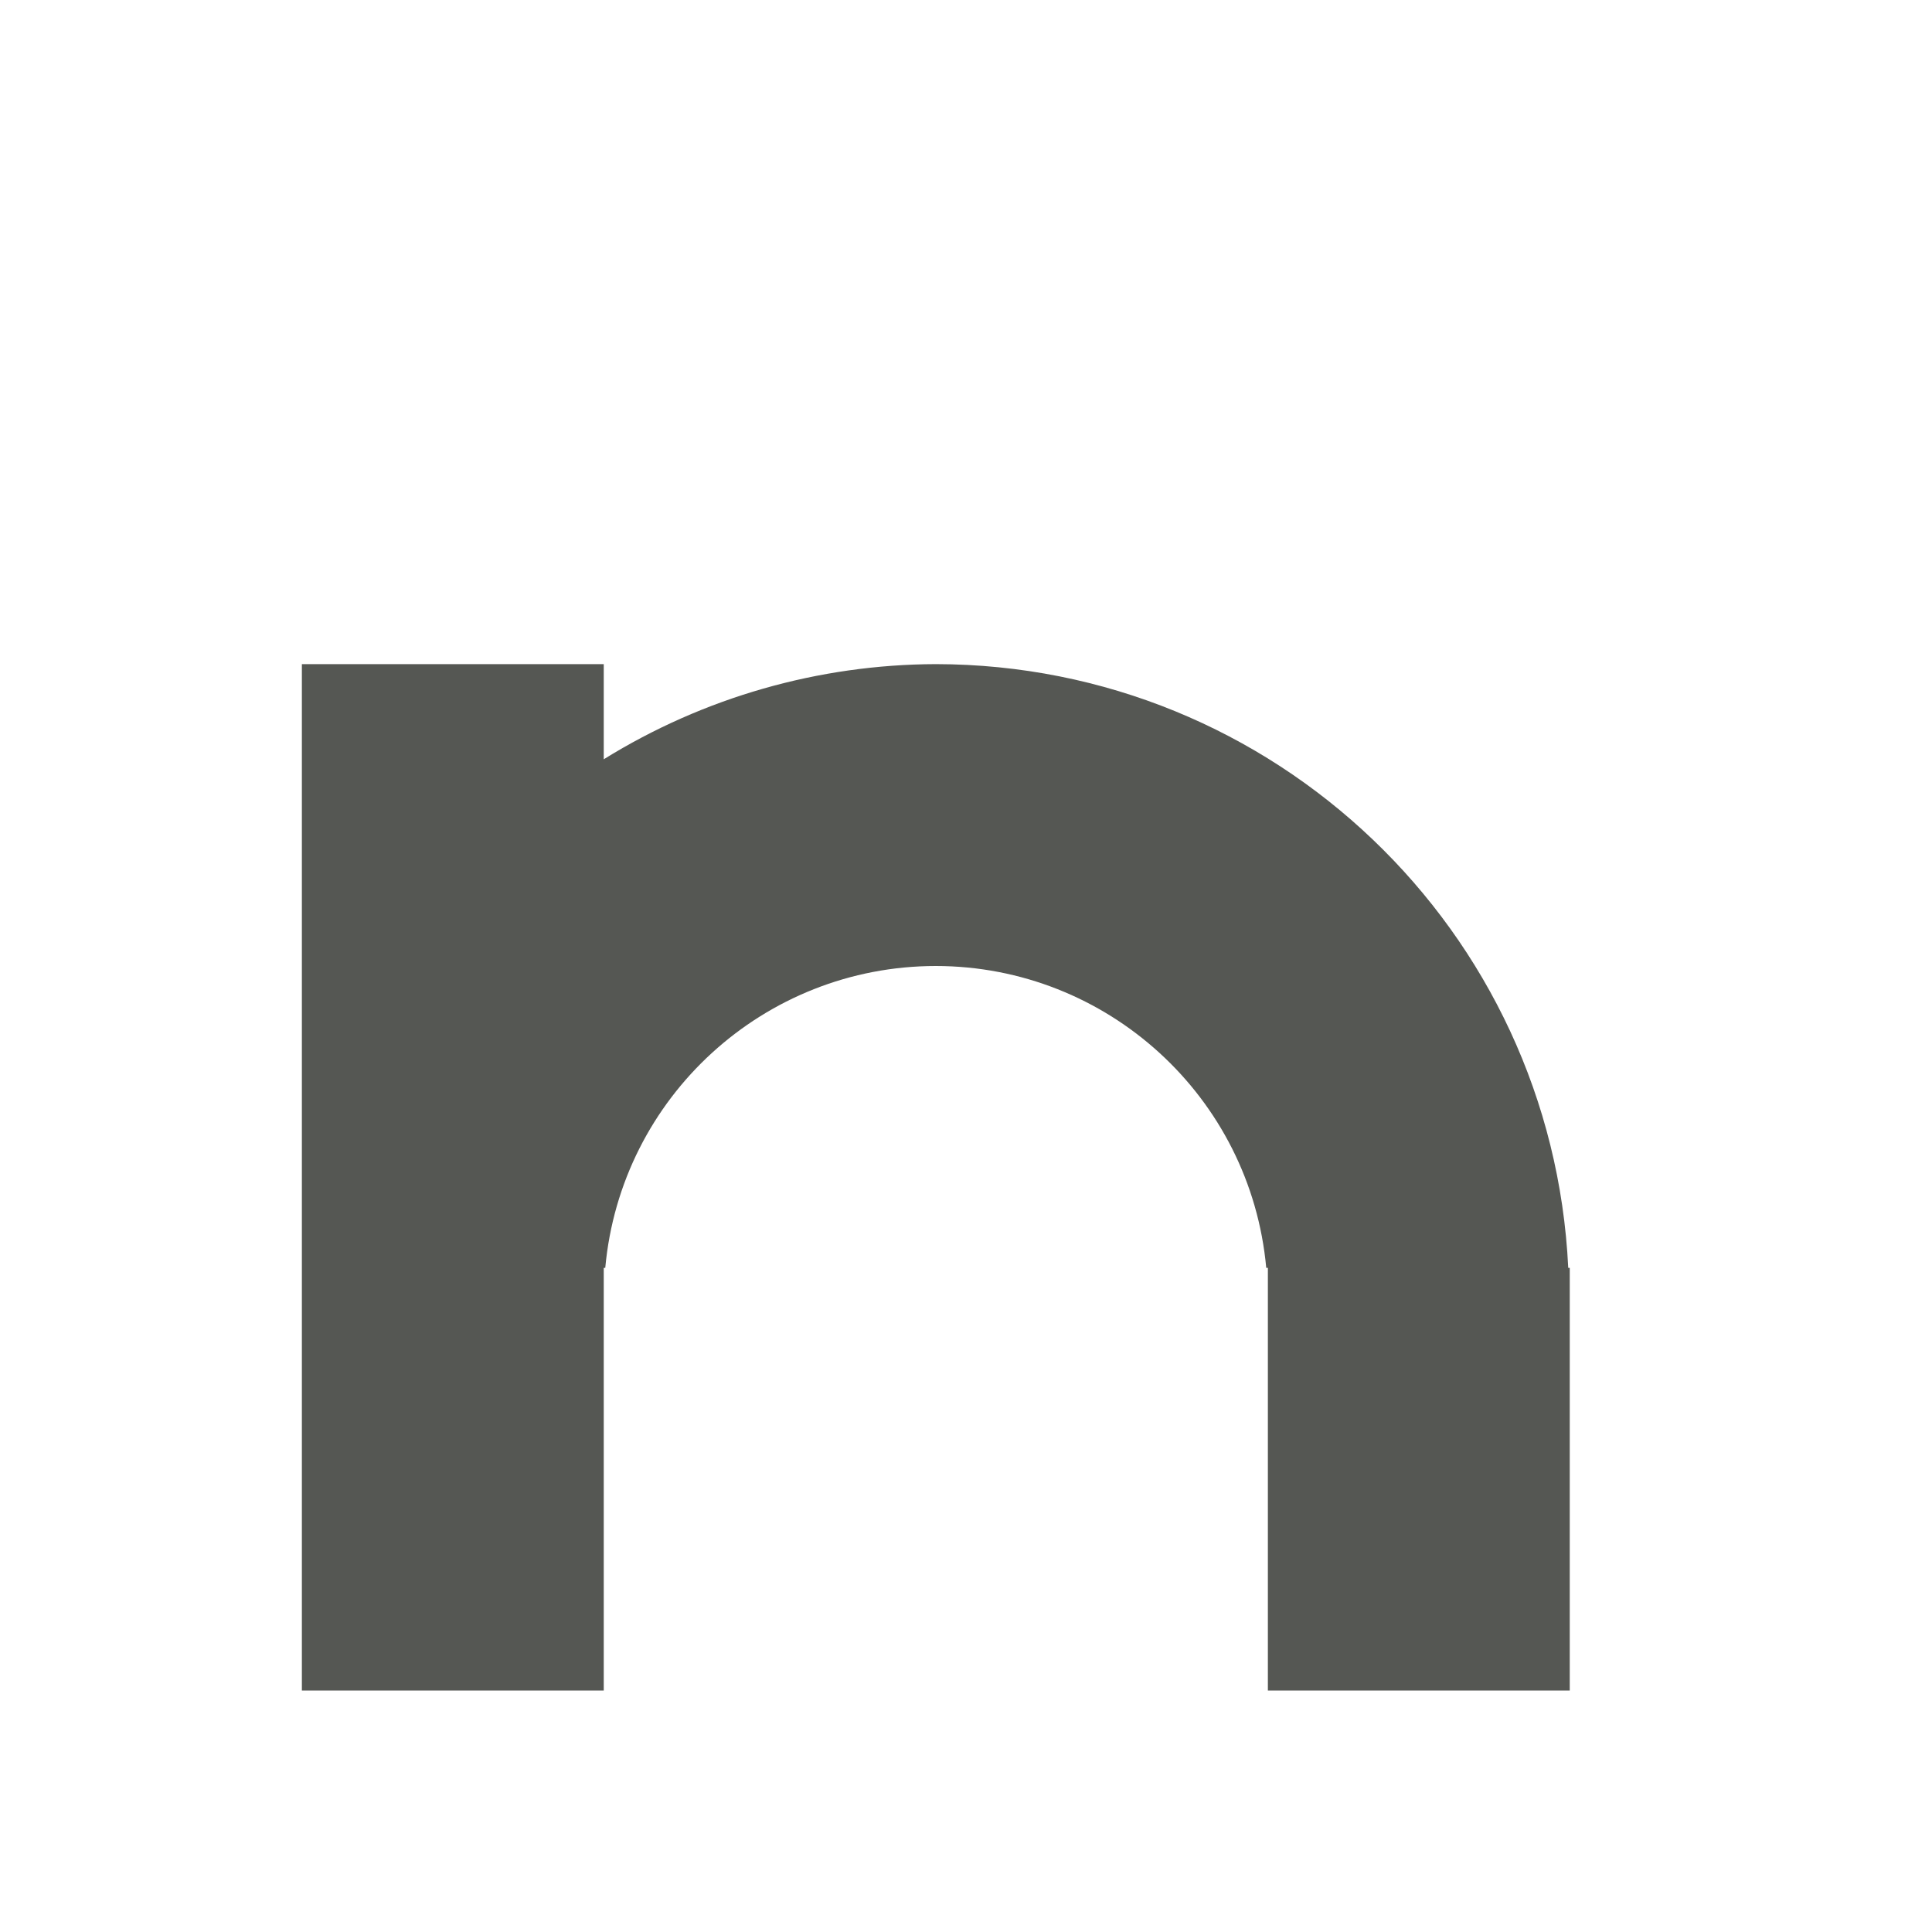
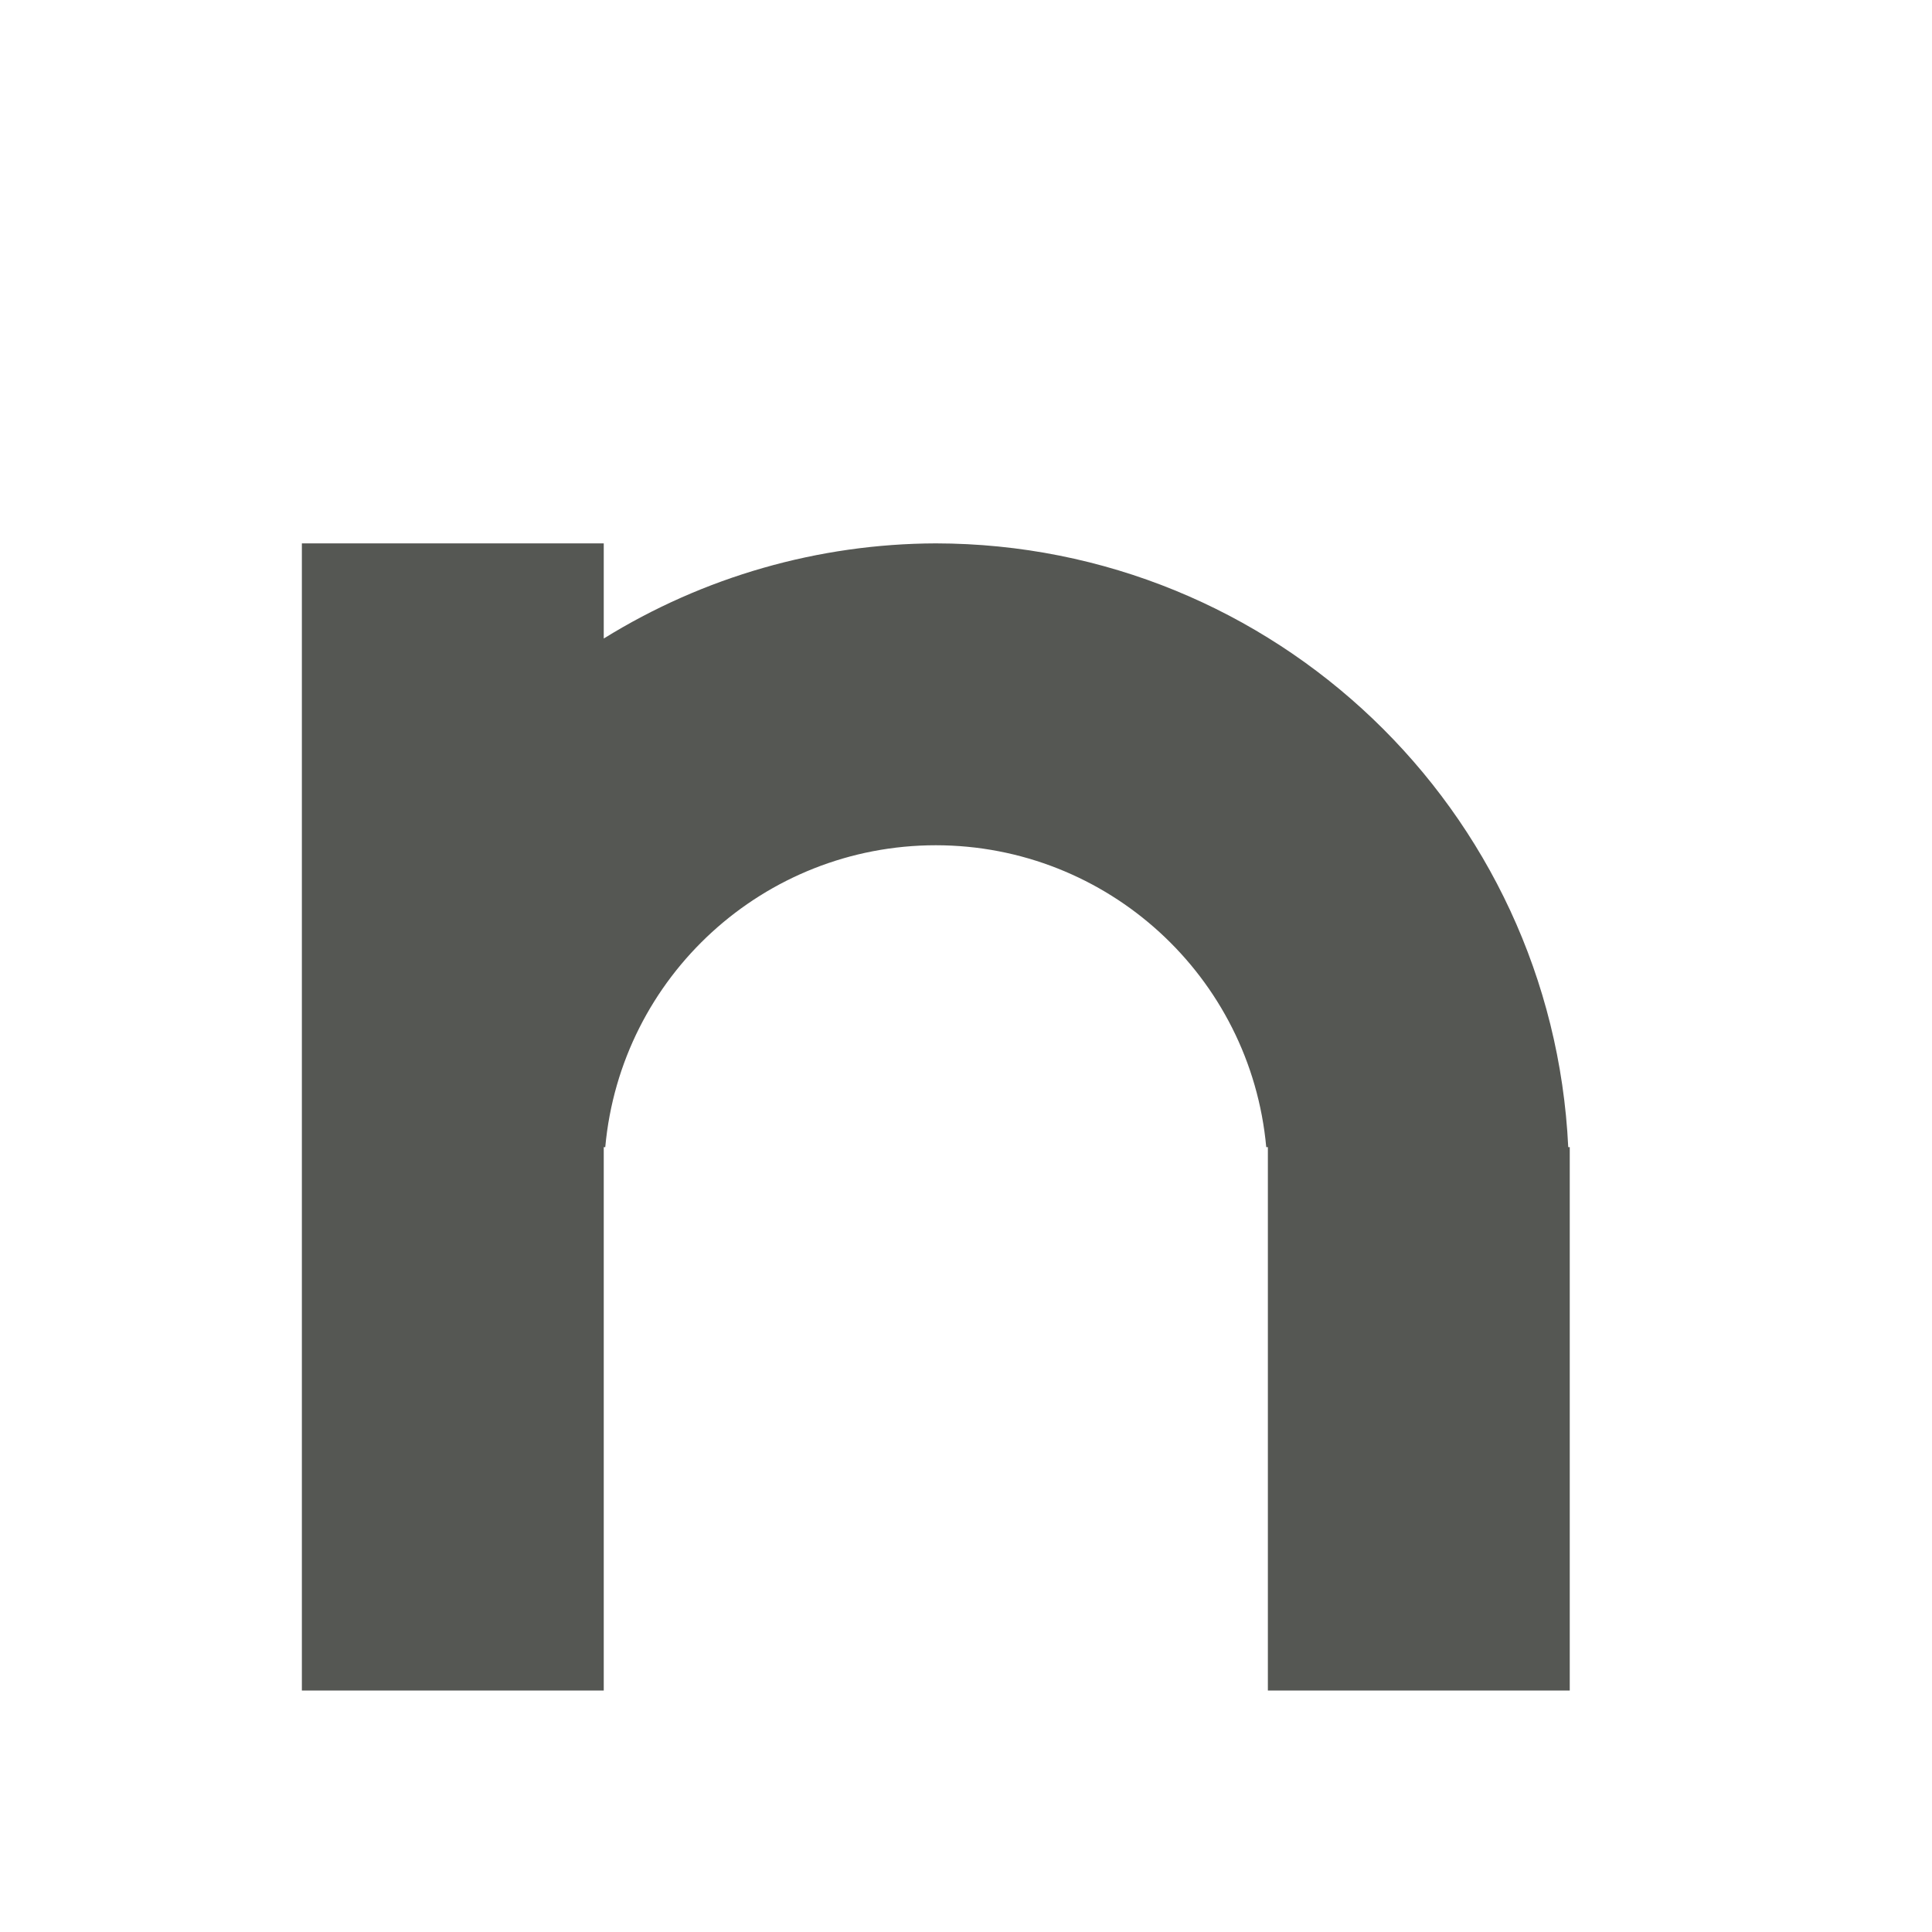
<svg xmlns="http://www.w3.org/2000/svg" height="32" viewBox="0 0 32 32" width="32">
-   <path d="m5 11v17h5v-7h.025c.258-2.831 2.632-4.999 5.475-5 2.842.002 5.214 2.17 5.473 5h.027v7h5v-7h-.025c-.267-5.593-4.875-9.993-10.475-10-1.944.006-3.848.552-5.5 1.576v-1.576z" fill="#555753" />
+   <path d="m5 9v19h5v-9h.025c.258-2.831 2.632-4.999 5.475-5 2.842.002 5.214 2.17 5.473 5h.027v9h5v-9h-.025c-.267-5.593-4.875-9.993-10.475-10-1.944.006-3.848.552-5.5 1.576v-1.576z" fill="#555753" />
</svg>
